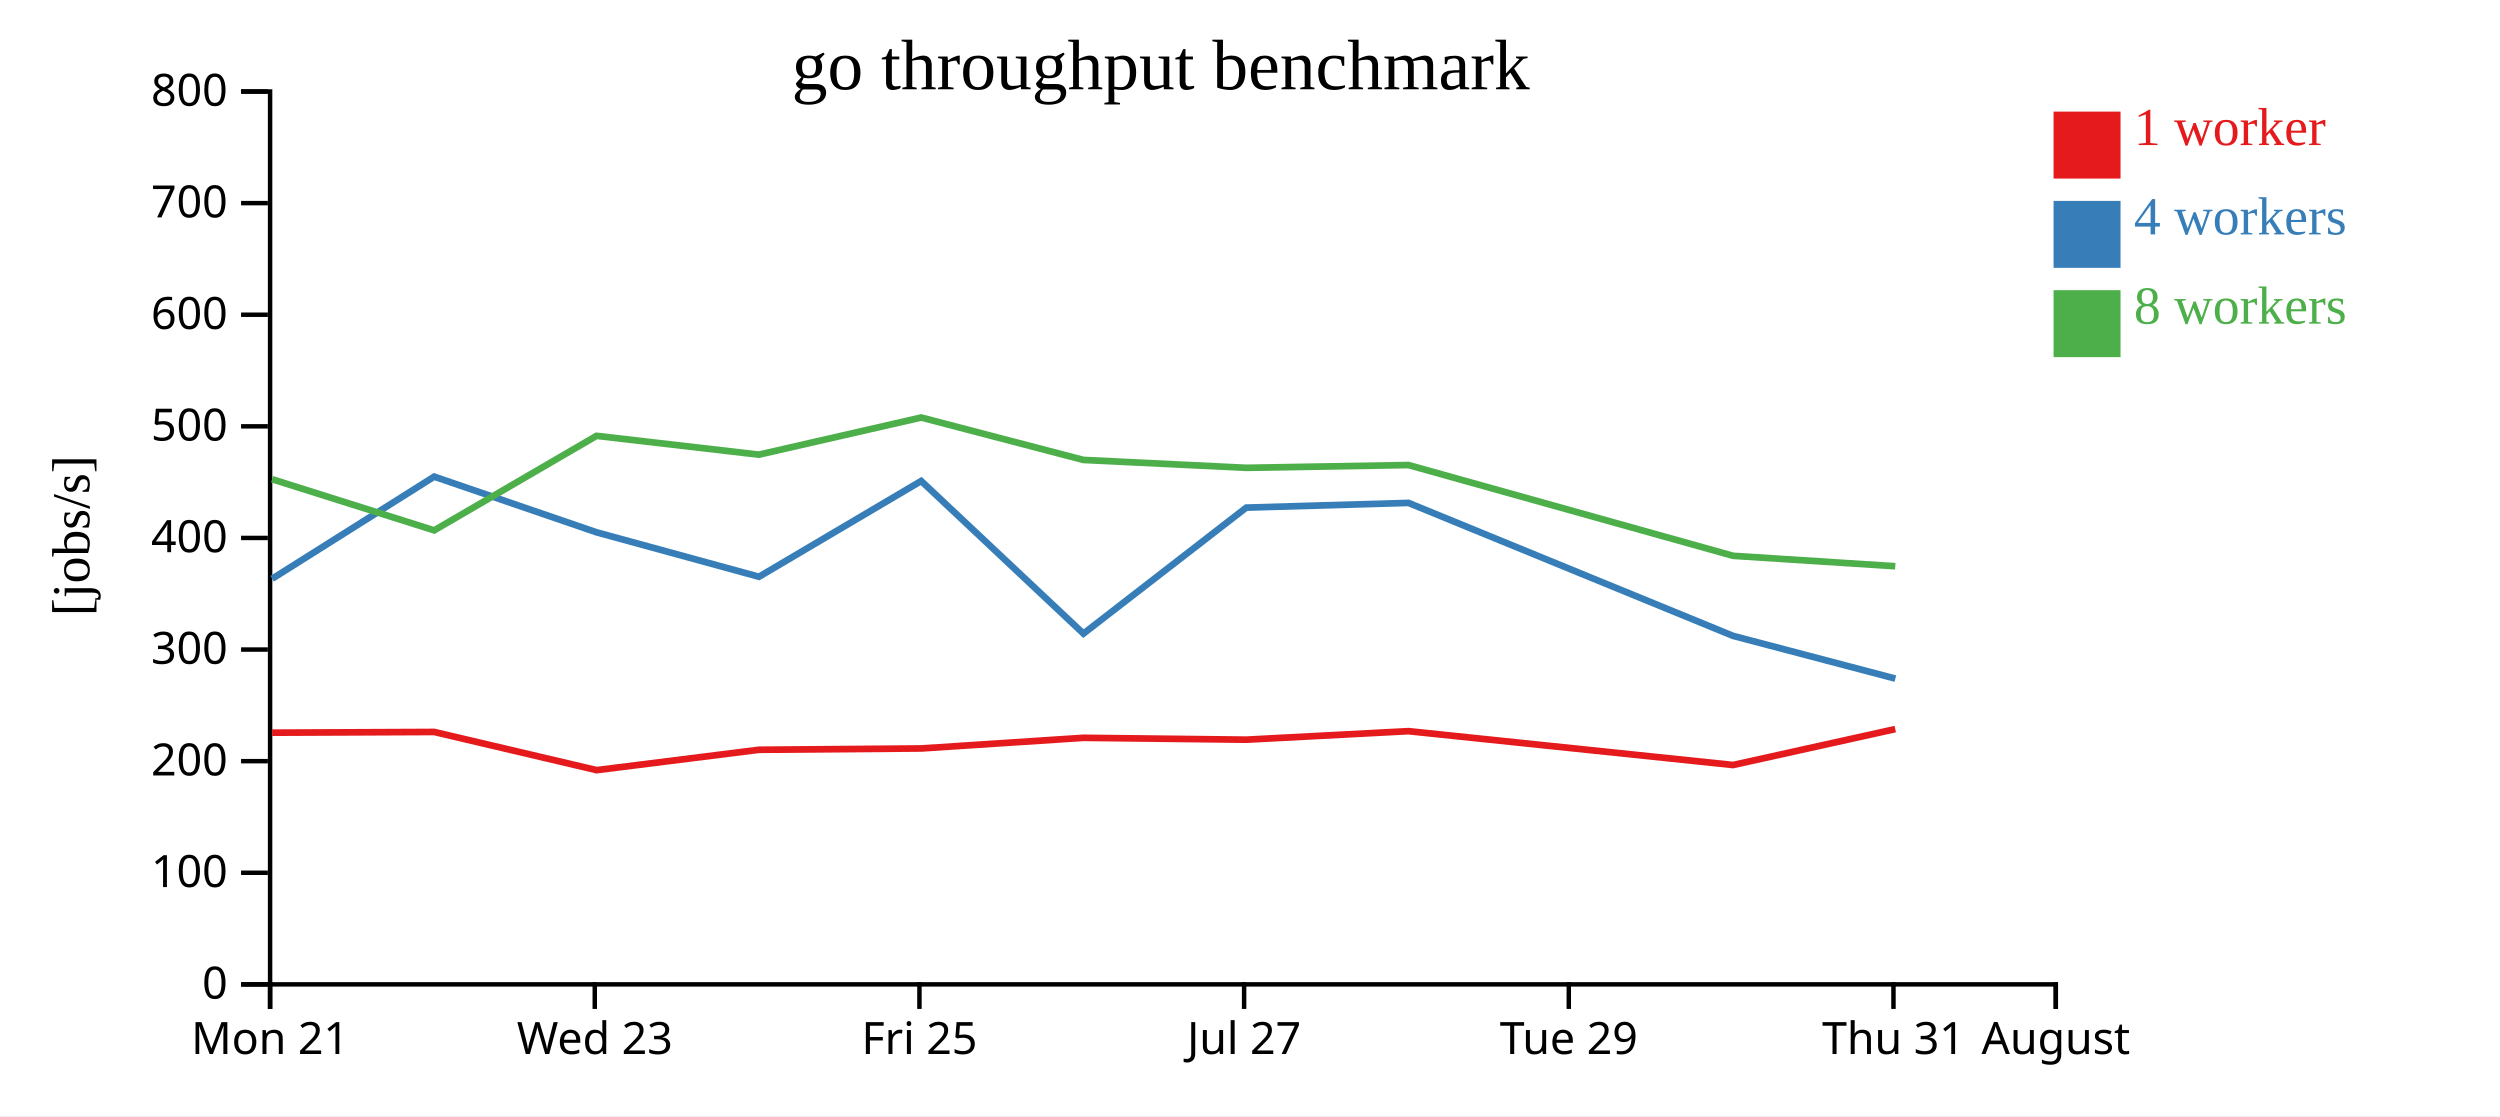
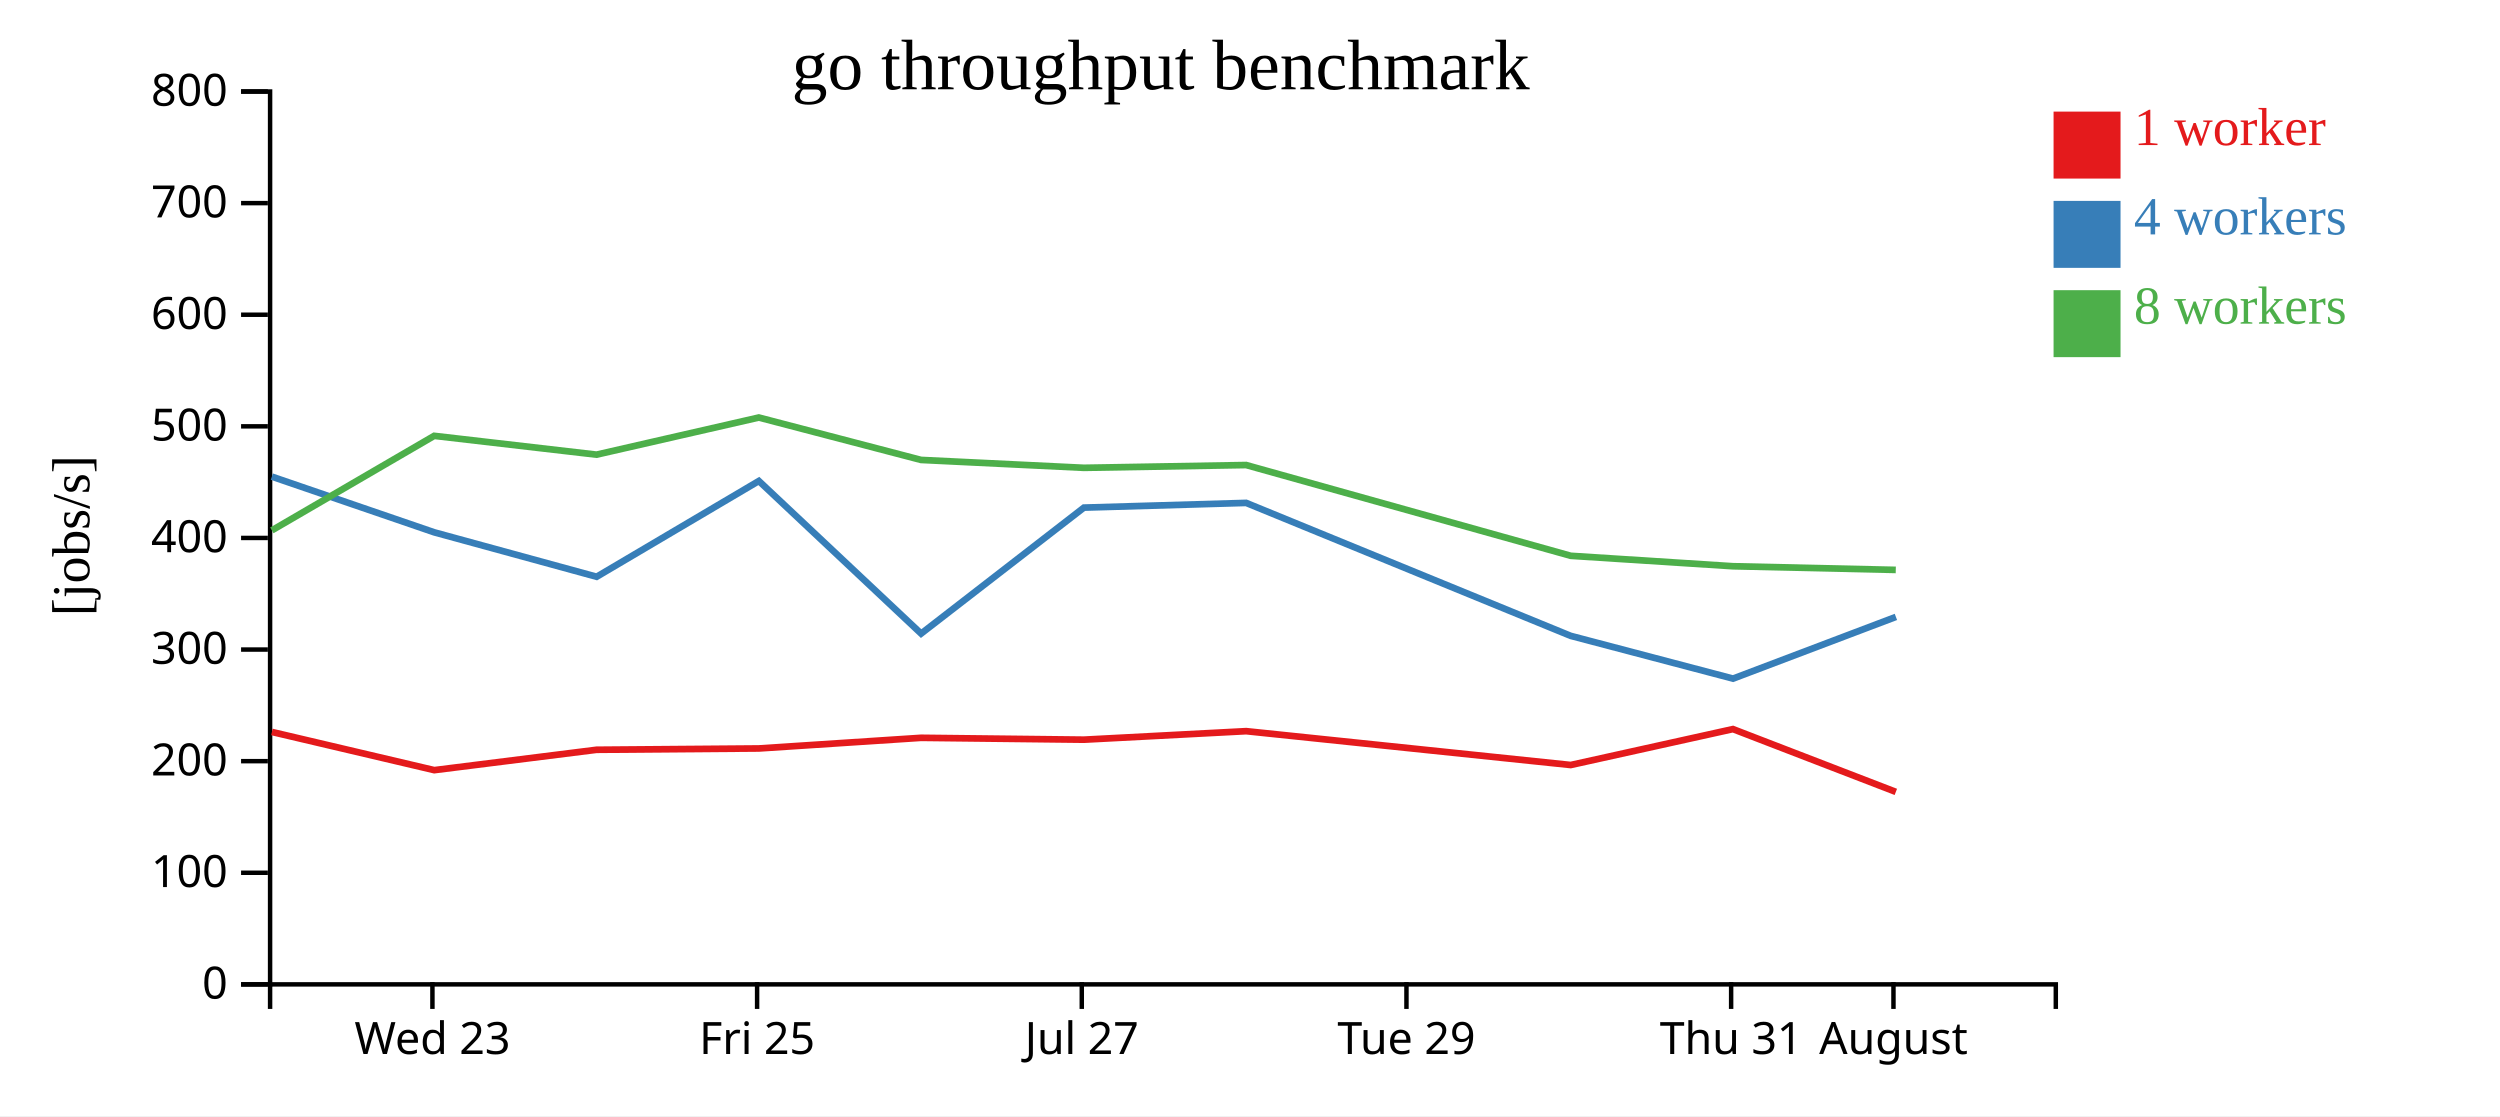
<svg xmlns="http://www.w3.org/2000/svg" width="560" height="250">
  <rect width="100%" height="100%" fill="white" />
  <g transform="translate(60,20)">
    <g transform="translate(0,200)" fill="none" font-size="10" font-family="sans-serif" text-anchor="middle">
      <path class="domain" stroke="currentColor" d="M0.5,6V0.5H400.5V6" />
-       <g class="tick" opacity="1" transform="translate(0.5,0)">
-         <line stroke="currentColor" y2="6" />
-         <text fill="currentColor" y="9" dy="0.71em">Mon 21</text>
-       </g>
-       <g class="tick" opacity="1" transform="translate(73.22727,0)">
+       <g class="tick" opacity="1" transform="translate(36.86364,0)">
        <line stroke="currentColor" y2="6" />
        <text fill="currentColor" y="9" dy="0.71em">Wed 23</text>
      </g>
-       <g class="tick" opacity="1" transform="translate(145.9545,0)">
+       <g class="tick" opacity="1" transform="translate(109.5909,0)">
        <line stroke="currentColor" y2="6" />
        <text fill="currentColor" y="9" dy="0.71em">Fri 25</text>
      </g>
-       <g class="tick" opacity="1" transform="translate(218.6818,0)">
+       <g class="tick" opacity="1" transform="translate(182.3182,0)">
        <line stroke="currentColor" y2="6" />
        <text fill="currentColor" y="9" dy="0.71em">Jul 27</text>
      </g>
-       <g class="tick" opacity="1" transform="translate(291.4091,0)">
+       <g class="tick" opacity="1" transform="translate(255.0455,0)">
        <line stroke="currentColor" y2="6" />
        <text fill="currentColor" y="9" dy="0.71em">Tue 29</text>
      </g>
-       <g class="tick" opacity="1" transform="translate(364.1364,0)">
+       <g class="tick" opacity="1" transform="translate(327.7727,0)">
        <line stroke="currentColor" y2="6" />
        <text fill="currentColor" y="9" dy="0.71em">Thu 31</text>
      </g>
-       <g class="tick" opacity="1" transform="translate(400.5,0)">
+       <g class="tick" opacity="1" transform="translate(364.1364,0)">
        <line stroke="currentColor" y2="6" />
        <text fill="currentColor" y="9" dy="0.71em">August</text>
      </g>
    </g>
    <g fill="none" font-size="10" font-family="sans-serif" text-anchor="end">
      <path class="domain" stroke="currentColor" d="M-6,200.5H0.5V0.5H-6" />
      <g class="tick" opacity="1" transform="translate(0,200.5)">
        <line stroke="currentColor" x2="-6" />
        <text fill="currentColor" x="-9" dy="0.32em">0</text>
      </g>
      <g class="tick" opacity="1" transform="translate(0,175.5)">
        <line stroke="currentColor" x2="-6" />
        <text fill="currentColor" x="-9" dy="0.32em">100</text>
      </g>
      <g class="tick" opacity="1" transform="translate(0,150.5)">
        <line stroke="currentColor" x2="-6" />
        <text fill="currentColor" x="-9" dy="0.32em">200</text>
      </g>
      <g class="tick" opacity="1" transform="translate(0,125.5)">
        <line stroke="currentColor" x2="-6" />
        <text fill="currentColor" x="-9" dy="0.32em">300</text>
      </g>
      <g class="tick" opacity="1" transform="translate(0,100.5)">
        <line stroke="currentColor" x2="-6" />
        <text fill="currentColor" x="-9" dy="0.32em">400</text>
      </g>
      <g class="tick" opacity="1" transform="translate(0,75.5)">
        <line stroke="currentColor" x2="-6" />
        <text fill="currentColor" x="-9" dy="0.32em">500</text>
      </g>
      <g class="tick" opacity="1" transform="translate(0,50.5)">
        <line stroke="currentColor" x2="-6" />
        <text fill="currentColor" x="-9" dy="0.32em">600</text>
      </g>
      <g class="tick" opacity="1" transform="translate(0,25.5)">
        <line stroke="currentColor" x2="-6" />
        <text fill="currentColor" x="-9" dy="0.32em">700</text>
      </g>
      <g class="tick" opacity="1" transform="translate(0,0.5)">
        <line stroke="currentColor" x2="-6" />
        <text fill="currentColor" x="-9" dy="0.32em">800</text>
      </g>
    </g>
    <text text-anchor="middle" style="font-size: 12px" transform="rotate(-90)" y="-40" x="-100">[jobs/s]</text>
    <text text-anchor="middle" style="font-size: 16px" y="0" x="200">go throughput benchmark</text>
-     <path class="line" fill="none" stroke="#e41a1c" stroke-width="1.5" d="M0.953,144.122L37.269,143.959L73.641,152.512L109.997,147.949L146.347,147.655L182.682,145.271L219.163,145.688L255.502,143.782L328.204,151.362L364.539,143.317" />
-     <path class="line" fill="none" stroke="#377eb8" stroke-width="1.5" d="M0.96,109.639L37.258,86.767L73.626,99.241L110.008,109.195L146.345,87.741L182.696,121.924L219.16,93.707L255.502,92.65L328.198,122.433L364.562,132.01" />
-     <path class="line" fill="none" stroke="#4daf4a" stroke-width="1.5" d="M0.944,87.345L37.256,98.799L73.621,77.631L109.981,81.843L146.338,73.524L182.672,83.023L219.158,84.793L255.497,84.17L328.203,104.501L364.543,106.838" />
+     <path class="line" fill="none" stroke="#e41a1c" stroke-width="1.5" d="M0.906,143.959L37.277,152.512L73.633,147.949L109.983,147.655L146.319,145.271L182.799,145.688L219.138,143.782L291.84,151.362L328.176,143.317L364.668,157.385" />
+     <path class="line" fill="none" stroke="#377eb8" stroke-width="1.5" d="M0.894,86.767L37.262,99.241L73.645,109.195L109.981,87.741L146.332,121.924L182.796,93.707L219.139,92.65L291.834,122.433L328.198,132.01L364.683,118.189" />
+     <path class="line" fill="none" stroke="#4daf4a" stroke-width="1.5" d="M0.892,98.799L37.258,77.631L73.618,81.843L109.974,73.524L146.308,83.023L182.794,84.793L219.134,84.17L291.839,104.501L328.179,106.838L364.654,107.658" />
    <rect class="dot" x="400" y="5" width="15" height="15" style="fill: #e41a1c;" />
    <rect class="dot" x="400" y="25" width="15" height="15" style="fill: #377eb8;" />
    <rect class="dot" x="400" y="45" width="15" height="15" style="fill: #4daf4a;" />
    <text class="label" x="418" y="12.5" style="fill: #e41a1c; alignment-baseline: middle;" text-anchor="left">1 worker</text>
    <text class="label" x="418" y="32.5" style="fill: #377eb8; alignment-baseline: middle;" text-anchor="left">4 workers</text>
    <text class="label" x="418" y="52.5" style="fill: #4daf4a; alignment-baseline: middle;" text-anchor="left">8 workers</text>
  </g>
</svg>
